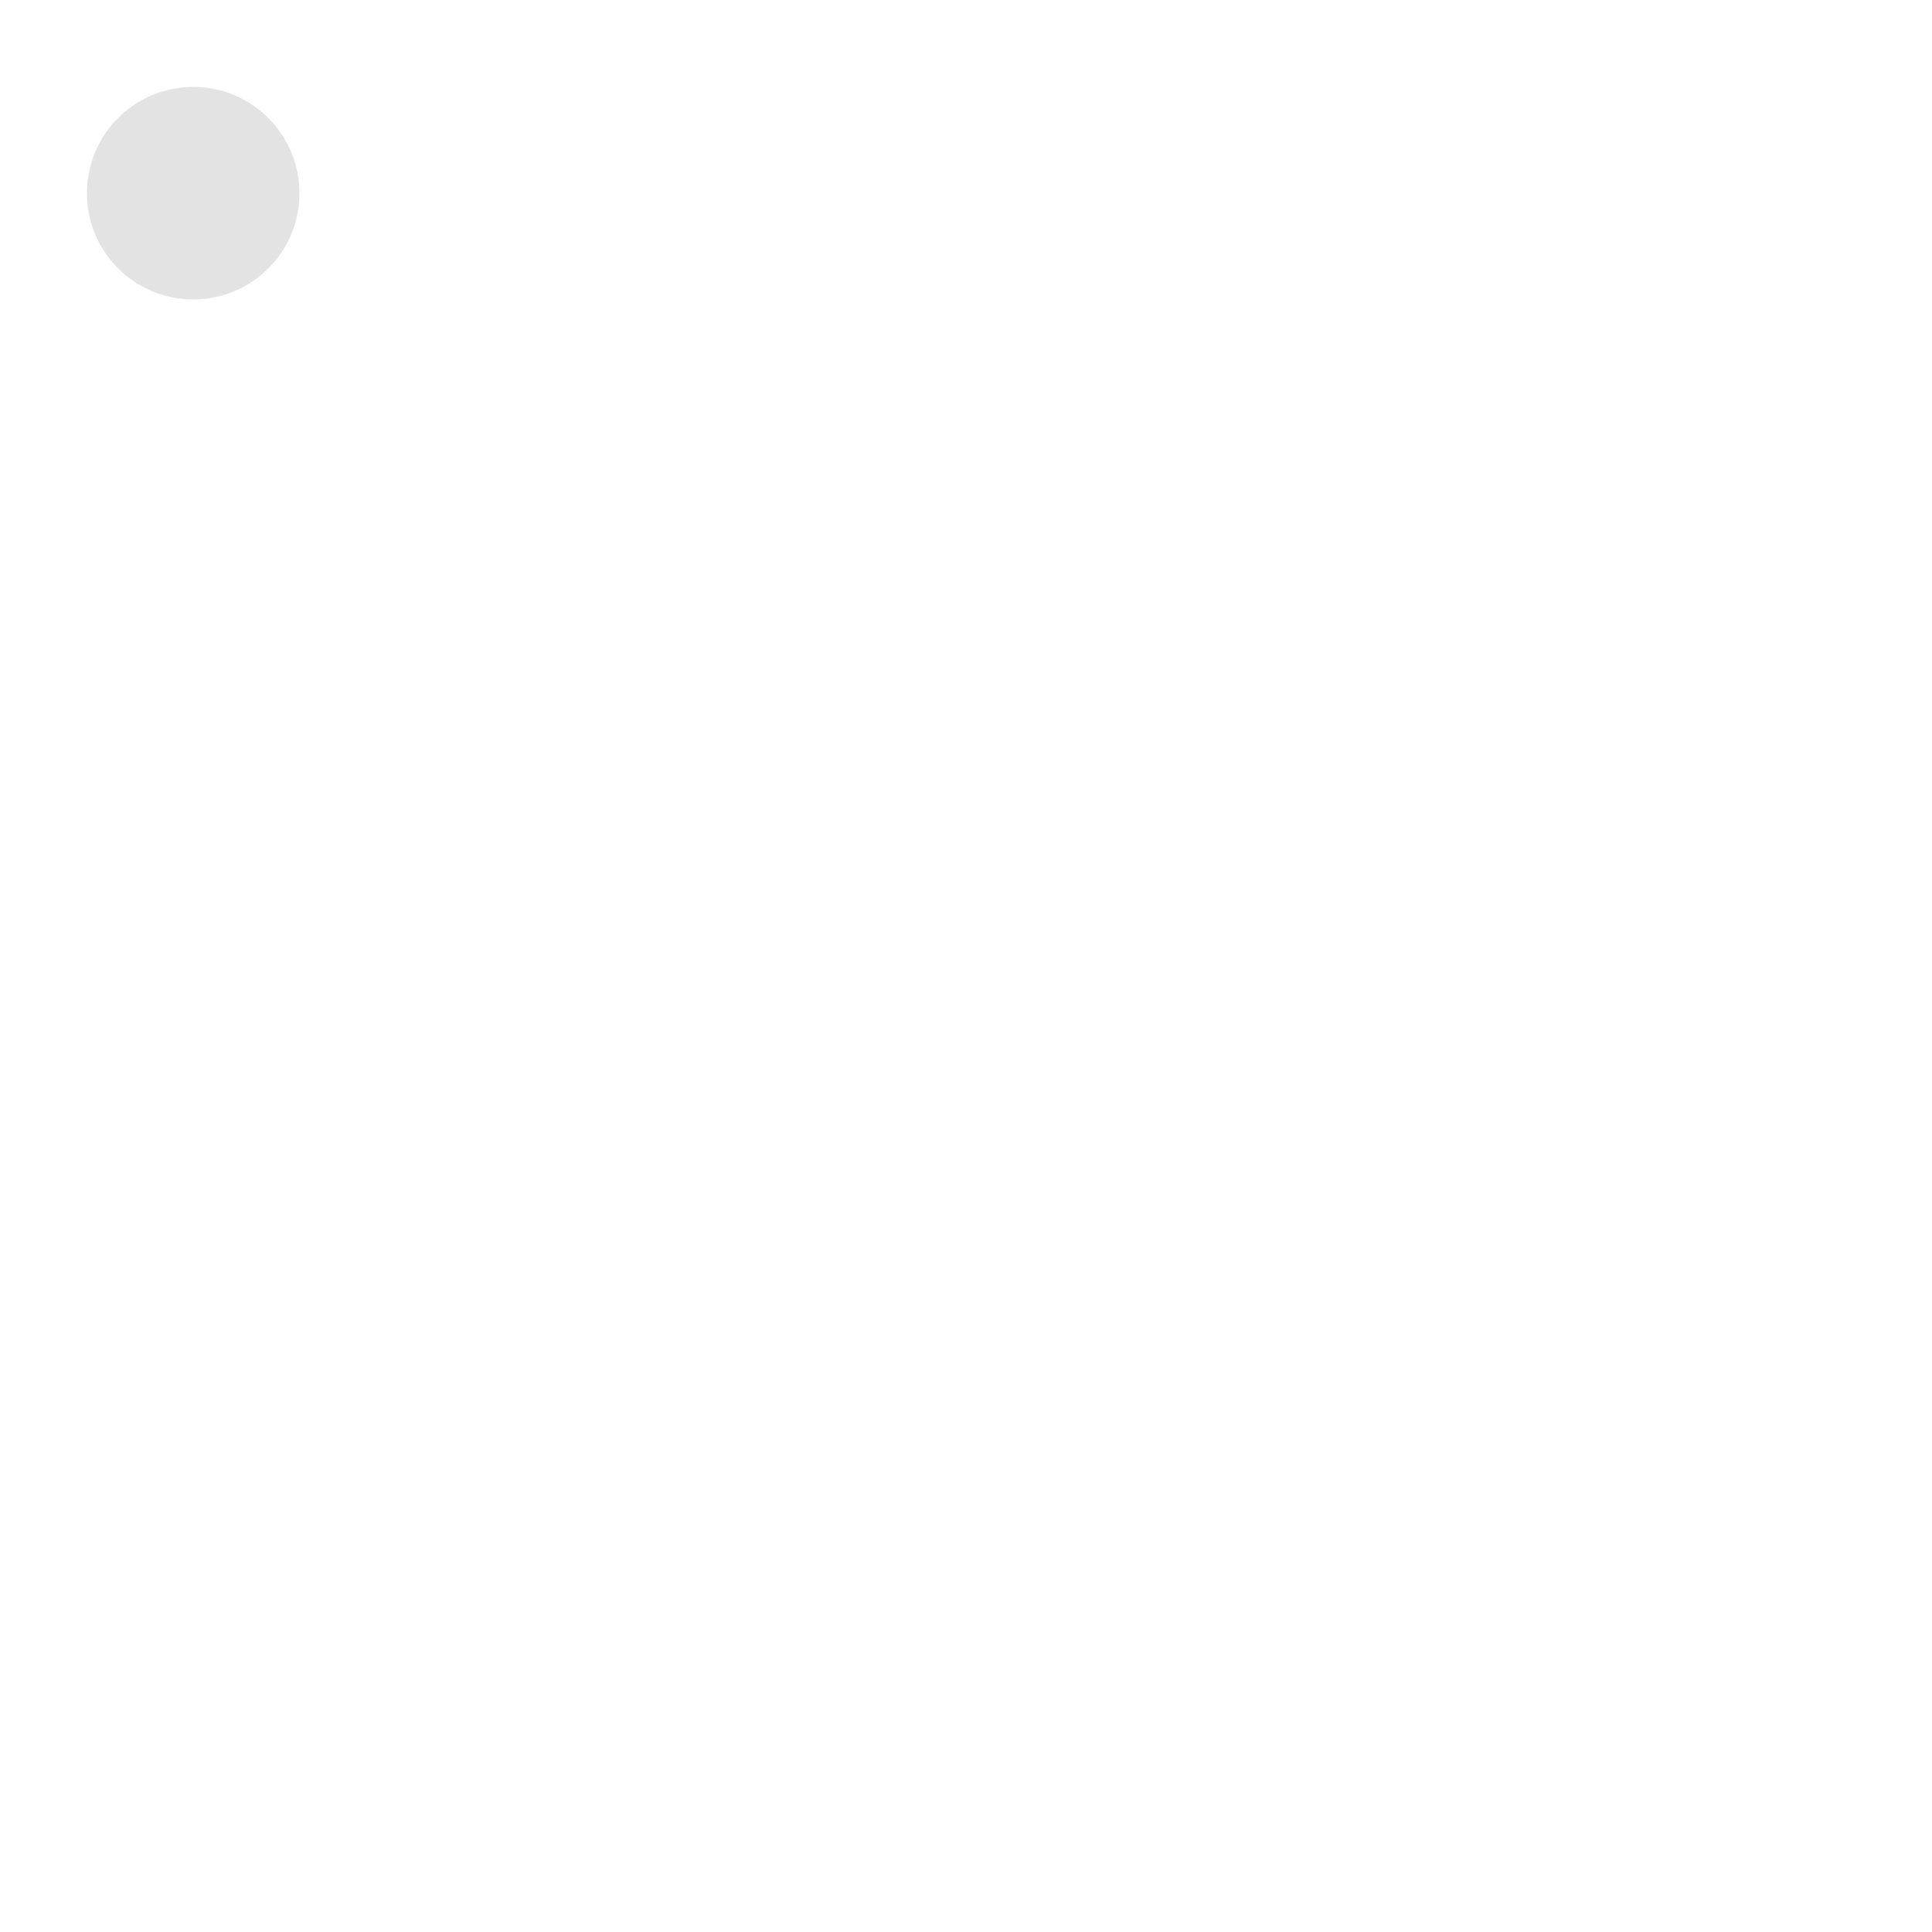
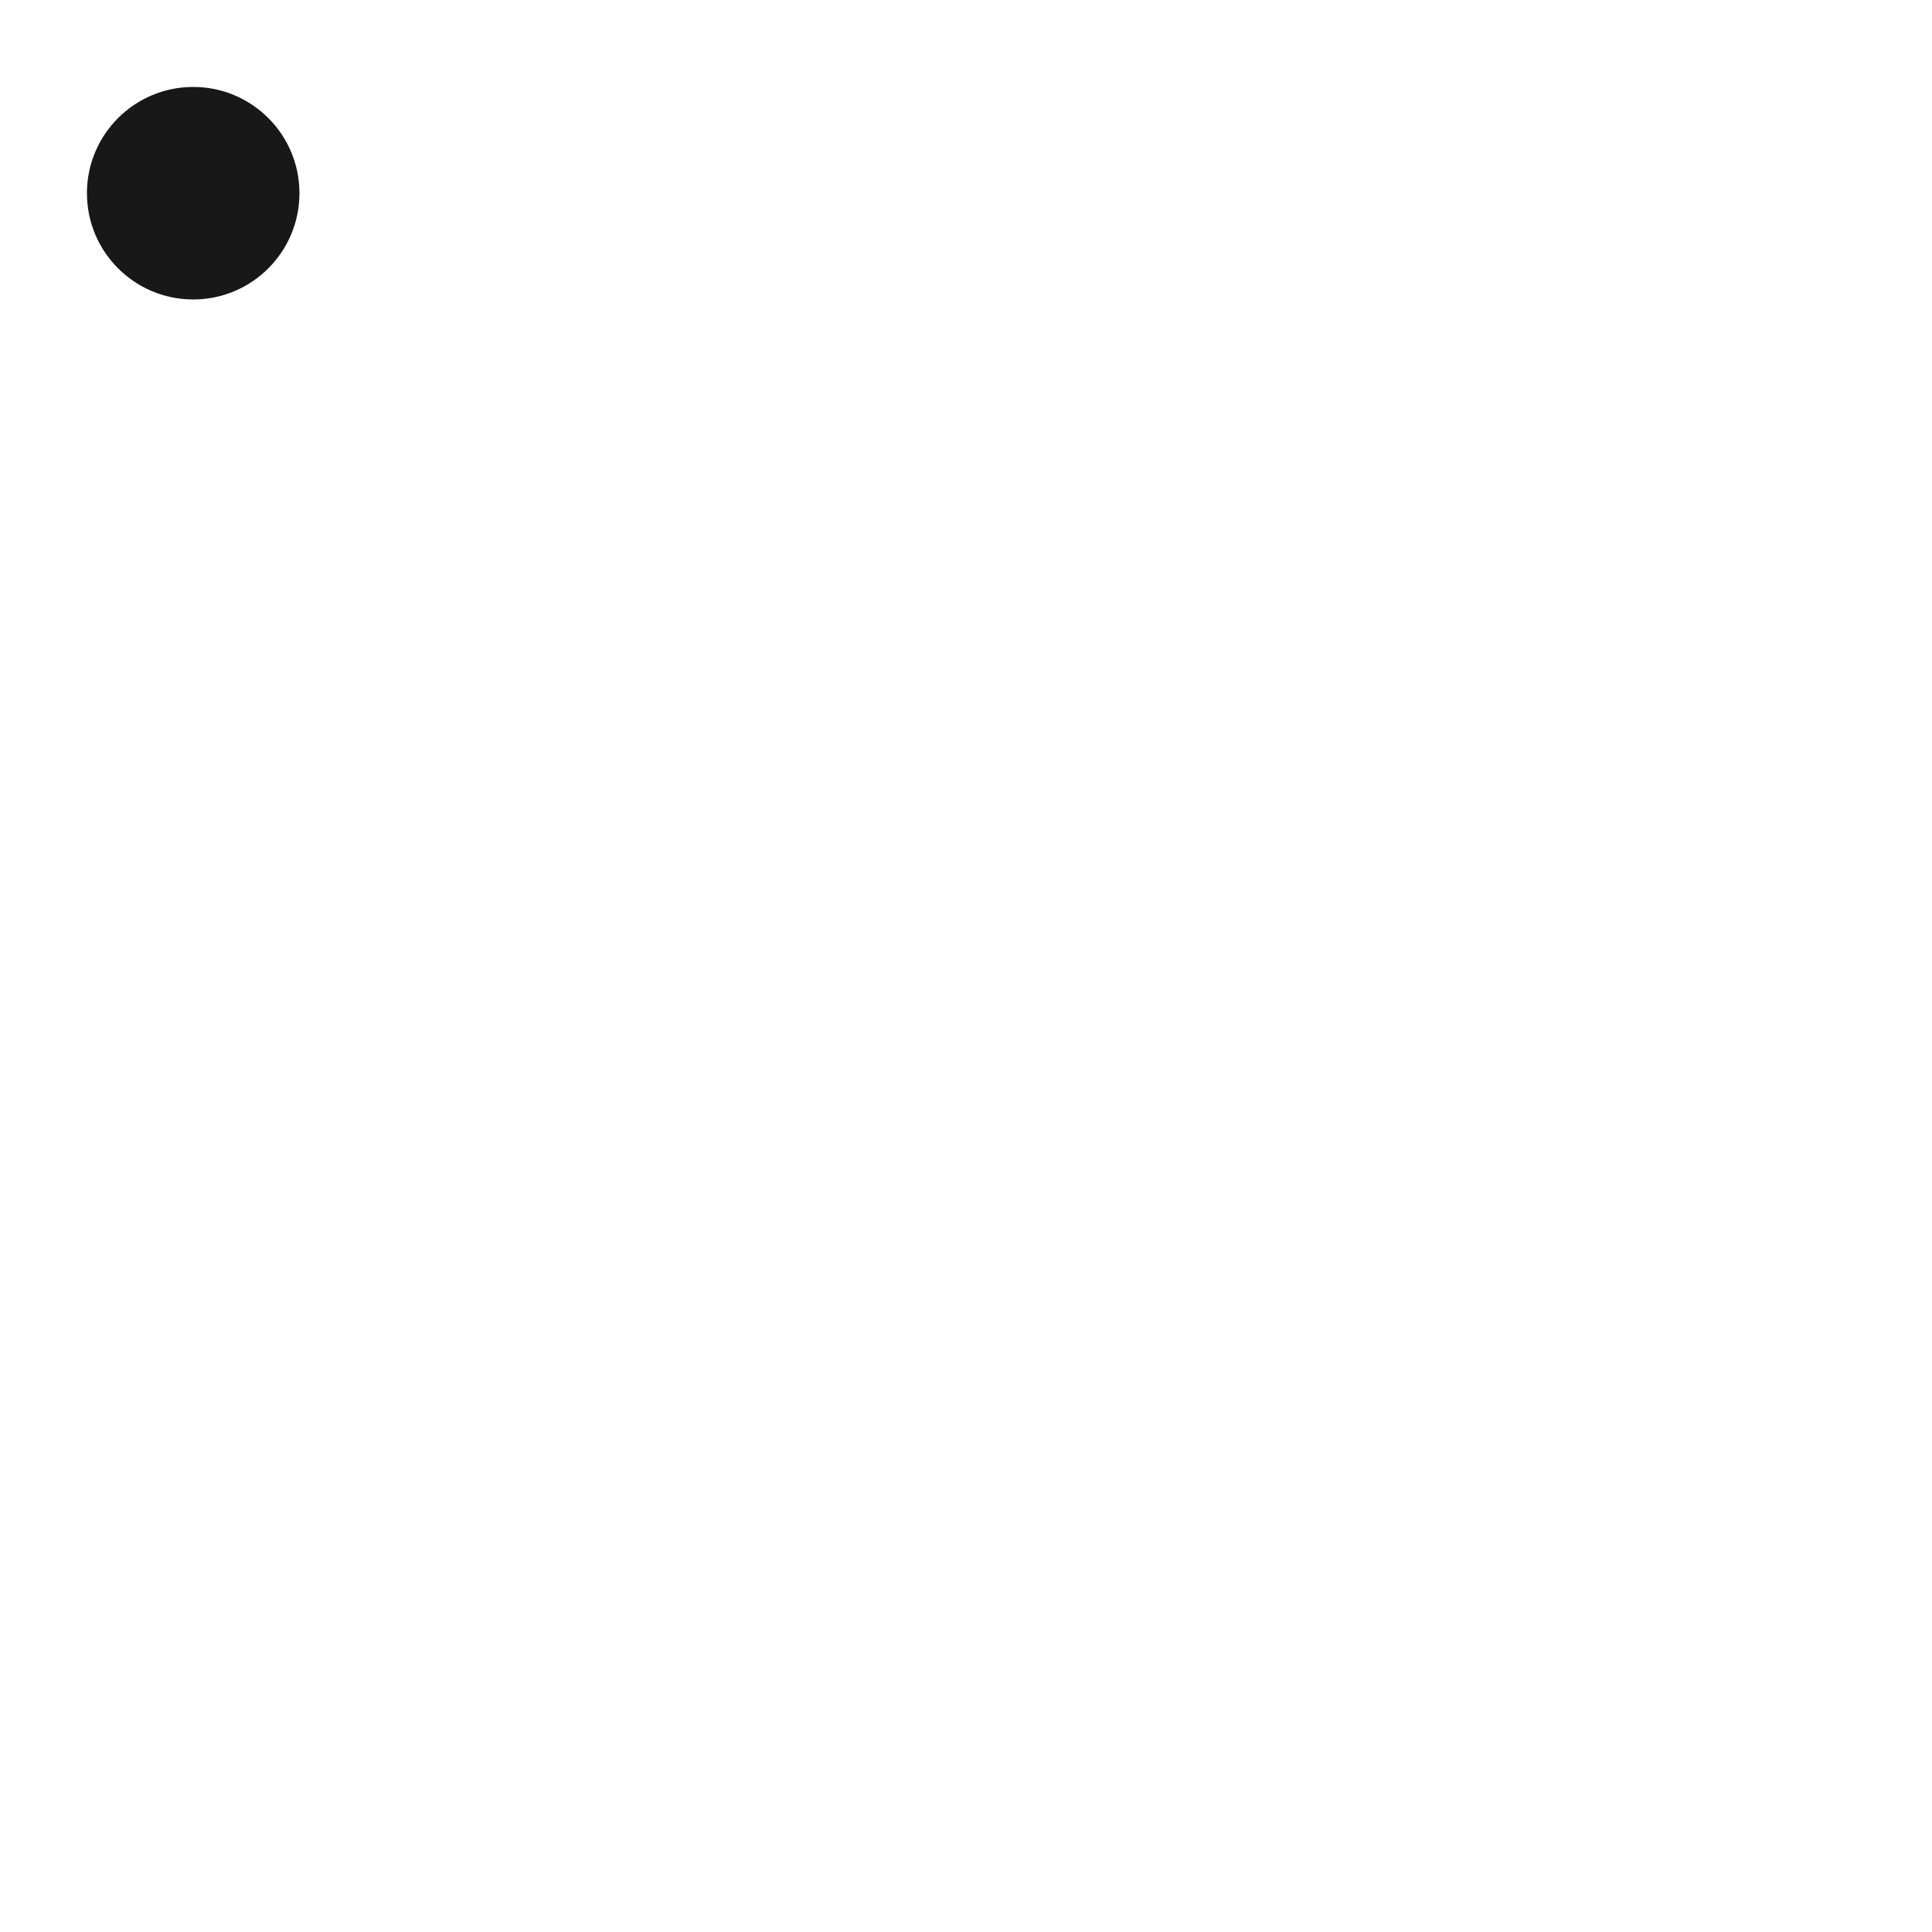
<svg xmlns="http://www.w3.org/2000/svg" width="20" height="20" viewBox="0 0 20 20" fill="none">
-   <circle cx="2" cy="2" r="1.1" fill="#181818" fill-opacity="0.12" />
+   <circle cx="2" cy="2" r="1.1" fill="#181818" fill-opacity="1" />
</svg>
